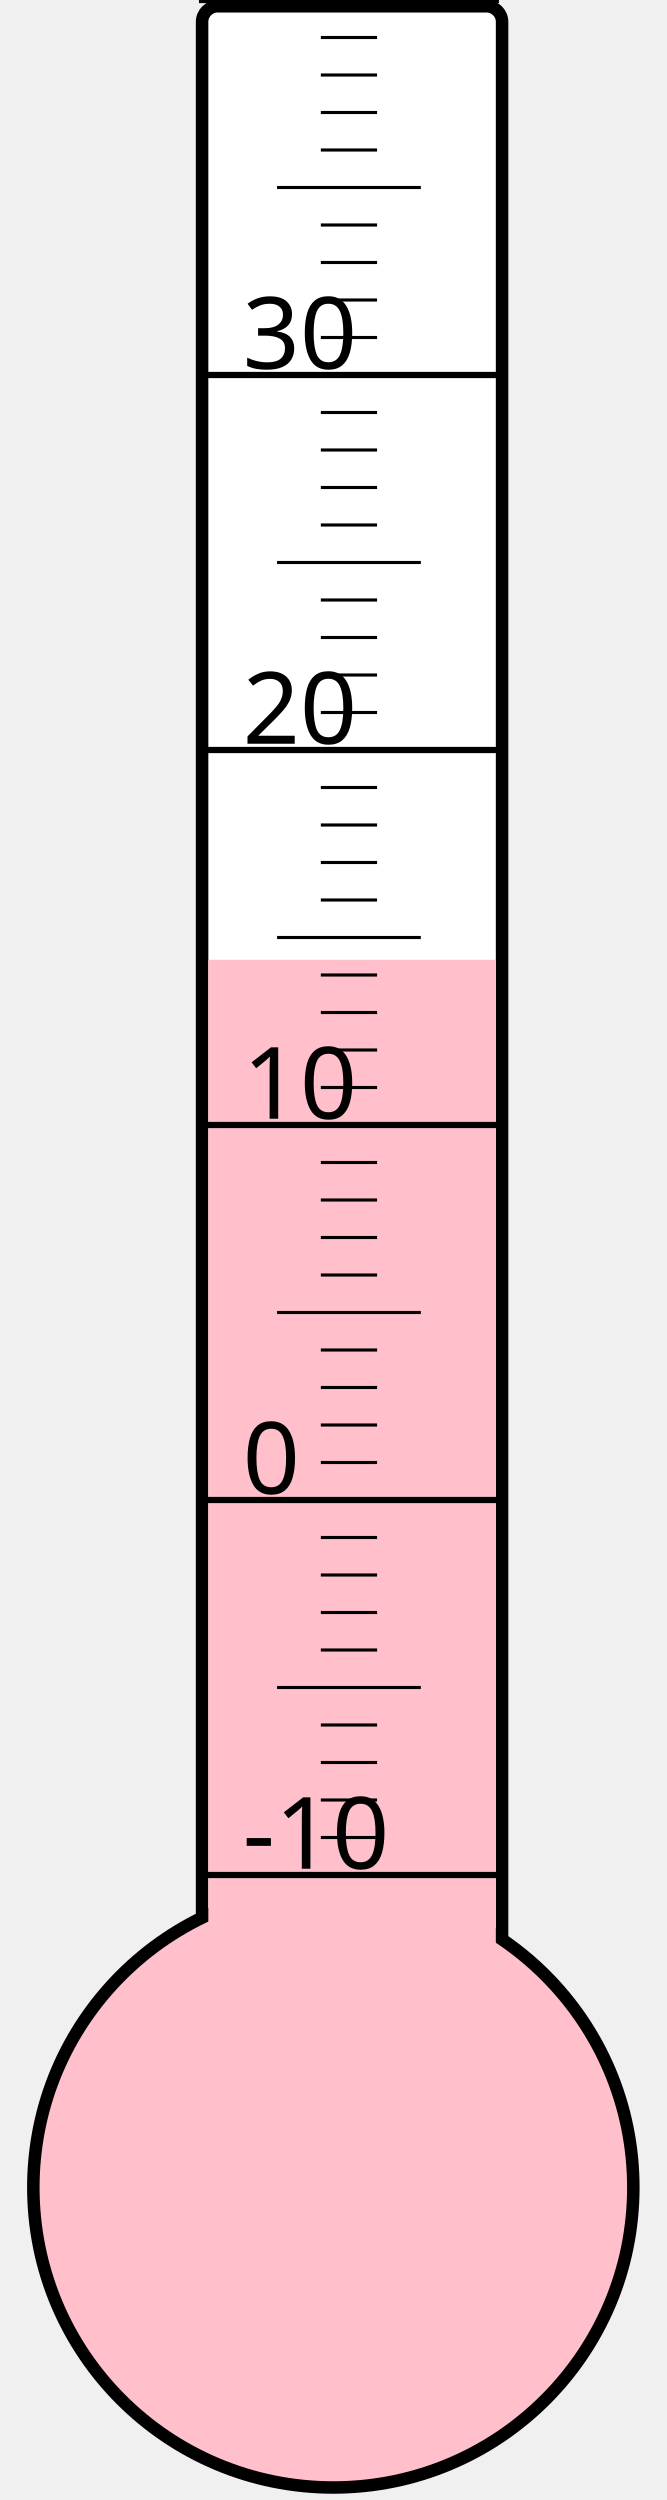
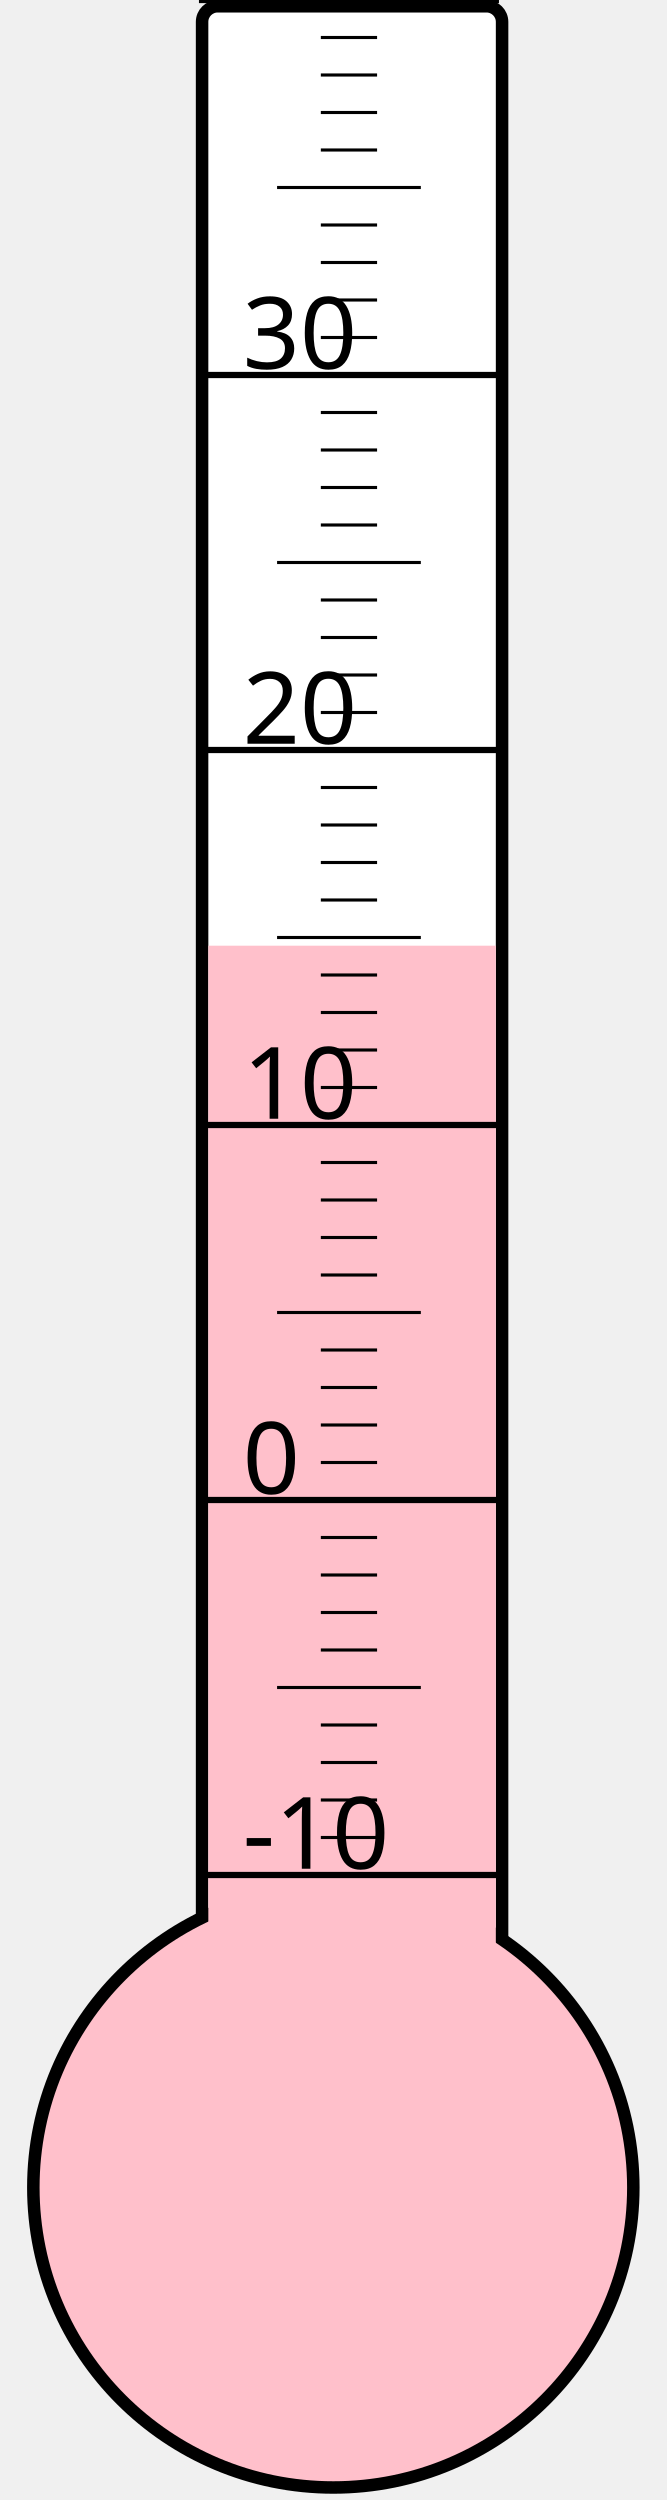
<svg xmlns="http://www.w3.org/2000/svg" width="40px" height="150px" viewBox="0 0 200 800">
  <rect width="200" height="800" x="0" y="0" style="fill: #ffffeb; fill-opacity: 0;" />
  <rect width="96" height="680" x="58" y="2" rx="5" ry="5" style="fill: white; fill-opacity: 1; stroke: black; stroke-width: 4;" />
  <circle cx="100" cy="700" r="96" style="fill: pink; stroke: black; stroke-width: 4;" />
-   <rect width="92" height="392.875" x="60" y="307.125" style="fill: pink; fill-opacity: 1; stroke-width: 0;" />
+   <rect width="92" height="397.375" x="60" y="302.625" style="fill: pink; fill-opacity: 1; stroke-width: 0;" />
  <text x="71" y="598" style="font-family: sans-serif; font-size: 24pt;">-10</text>
  <text x="71" y="478" style="font-family: sans-serif; font-size: 24pt;">0</text>
  <text x="71" y="358" style="font-family: sans-serif; font-size: 24pt;">10</text>
  <text x="71" y="238" style="font-family: sans-serif; font-size: 24pt;">20</text>
  <text x="71" y="118" style="font-family: sans-serif; font-size: 24pt;">30</text>
  <g style="stroke: black;">
    <line x1="57" y1="600" x2="153" y2="600" style="stroke-width: 2;" />
    <line x1="96" y1="588" x2="114" y2="588" style="stroke-width: 1;" />
    <line x1="96" y1="576" x2="114" y2="576" style="stroke-width: 1;" />
    <line x1="96" y1="564" x2="114" y2="564" style="stroke-width: 1;" />
    <line x1="96" y1="552" x2="114" y2="552" style="stroke-width: 1;" />
    <line x1="82" y1="540" x2="128" y2="540" style="stroke-width: 1;" />
    <line x1="96" y1="528" x2="114" y2="528" style="stroke-width: 1;" />
    <line x1="96" y1="516" x2="114" y2="516" style="stroke-width: 1;" />
    <line x1="96" y1="504" x2="114" y2="504" style="stroke-width: 1;" />
    <line x1="96" y1="492" x2="114" y2="492" style="stroke-width: 1;" />
    <line x1="57" y1="480" x2="153" y2="480" style="stroke-width: 2;" />
    <line x1="96" y1="468" x2="114" y2="468" style="stroke-width: 1;" />
    <line x1="96" y1="456" x2="114" y2="456" style="stroke-width: 1;" />
    <line x1="96" y1="444" x2="114" y2="444" style="stroke-width: 1;" />
    <line x1="96" y1="432" x2="114" y2="432" style="stroke-width: 1;" />
    <line x1="82" y1="420" x2="128" y2="420" style="stroke-width: 1;" />
    <line x1="96" y1="408" x2="114" y2="408" style="stroke-width: 1;" />
    <line x1="96" y1="396" x2="114" y2="396" style="stroke-width: 1;" />
    <line x1="96" y1="384" x2="114" y2="384" style="stroke-width: 1;" />
    <line x1="96" y1="372" x2="114" y2="372" style="stroke-width: 1;" />
    <line x1="57" y1="360" x2="153" y2="360" style="stroke-width: 2;" />
    <line x1="96" y1="348" x2="114" y2="348" style="stroke-width: 1;" />
    <line x1="96" y1="336" x2="114" y2="336" style="stroke-width: 1;" />
    <line x1="96" y1="324" x2="114" y2="324" style="stroke-width: 1;" />
    <line x1="96" y1="312" x2="114" y2="312" style="stroke-width: 1;" />
    <line x1="82" y1="300" x2="128" y2="300" style="stroke-width: 1;" />
    <line x1="96" y1="288" x2="114" y2="288" style="stroke-width: 1;" />
    <line x1="96" y1="276" x2="114" y2="276" style="stroke-width: 1;" />
    <line x1="96" y1="264" x2="114" y2="264" style="stroke-width: 1;" />
    <line x1="96" y1="252" x2="114" y2="252" style="stroke-width: 1;" />
    <line x1="57" y1="240" x2="153" y2="240" style="stroke-width: 2;" />
    <line x1="96" y1="228" x2="114" y2="228" style="stroke-width: 1;" />
    <line x1="96" y1="216" x2="114" y2="216" style="stroke-width: 1;" />
    <line x1="96" y1="204" x2="114" y2="204" style="stroke-width: 1;" />
    <line x1="96" y1="192" x2="114" y2="192" style="stroke-width: 1;" />
    <line x1="82" y1="180" x2="128" y2="180" style="stroke-width: 1;" />
    <line x1="96" y1="168" x2="114" y2="168" style="stroke-width: 1;" />
    <line x1="96" y1="156" x2="114" y2="156" style="stroke-width: 1;" />
    <line x1="96" y1="144" x2="114" y2="144" style="stroke-width: 1;" />
    <line x1="96" y1="132" x2="114" y2="132" style="stroke-width: 1;" />
    <line x1="57" y1="120" x2="153" y2="120" style="stroke-width: 2;" />
    <line x1="96" y1="108" x2="114" y2="108" style="stroke-width: 1;" />
    <line x1="96" y1="96" x2="114" y2="96" style="stroke-width: 1;" />
    <line x1="96" y1="84" x2="114" y2="84" style="stroke-width: 1;" />
    <line x1="96" y1="72" x2="114" y2="72" style="stroke-width: 1;" />
    <line x1="82" y1="60" x2="128" y2="60" style="stroke-width: 1;" />
    <line x1="96" y1="48" x2="114" y2="48" style="stroke-width: 1;" />
    <line x1="96" y1="36" x2="114" y2="36" style="stroke-width: 1;" />
    <line x1="96" y1="24" x2="114" y2="24" style="stroke-width: 1;" />
    <line x1="96" y1="12" x2="114" y2="12" style="stroke-width: 1;" />
    <line x1="57" y1="0" x2="153" y2="0" style="stroke-width: 2;" />
  </g>
</svg>
